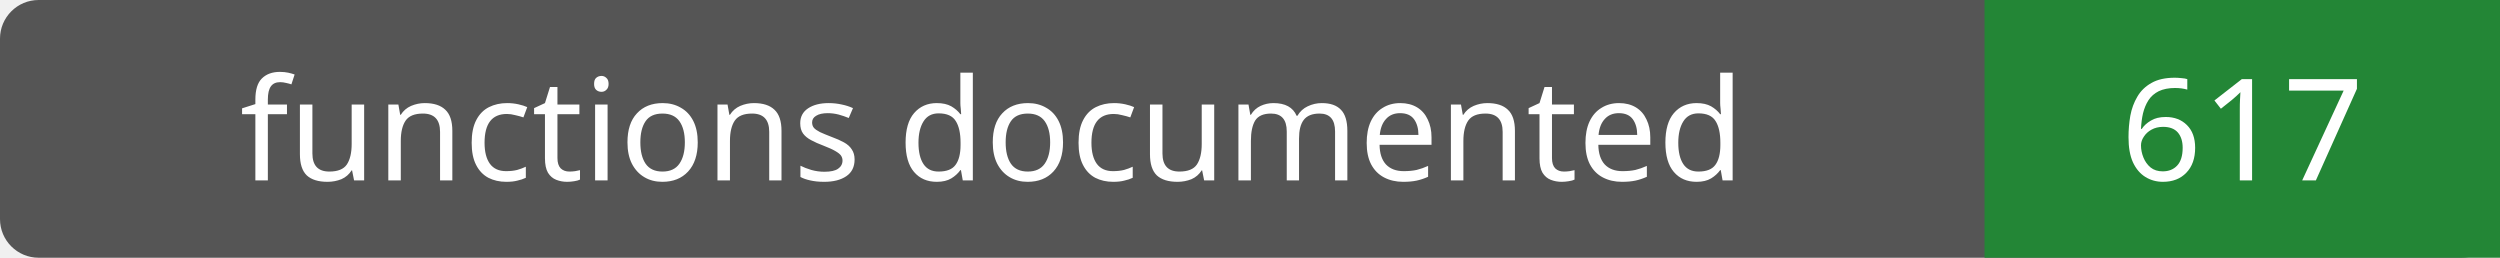
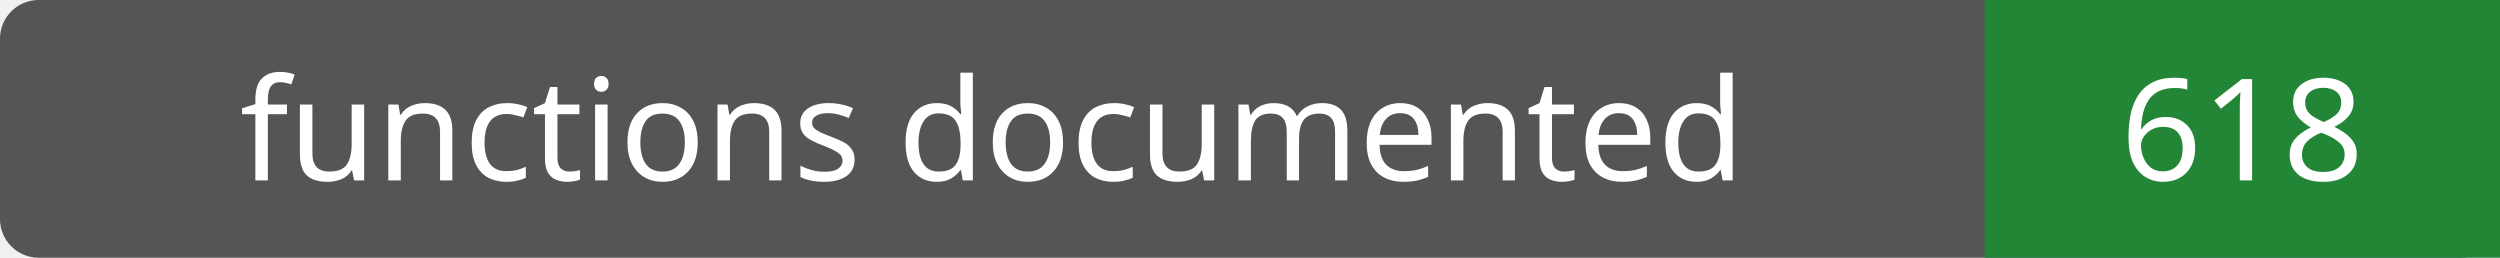
- <svg xmlns="http://www.w3.org/2000/svg" width="194" height="20" role="img" aria-label="functions documented: 617">
+ <svg xmlns="http://www.w3.org/2000/svg" width="194" height="20" role="img" aria-label="functions documented: 618">
  <rect width="194" height="20" rx="3" fill="#555" />
  <path fill="#238636" d="M154 0h40v20H154z" />
  <g fill="#fff" text-anchor="middle" font-family="Verdana,sans-serif" font-size="11">
    <text x="77.0" y="14">functions documented</text>
-     <text x="174.0" y="14">617</text>
+     <text x="174.0" y="14">618</text>
  </g>
</svg>
